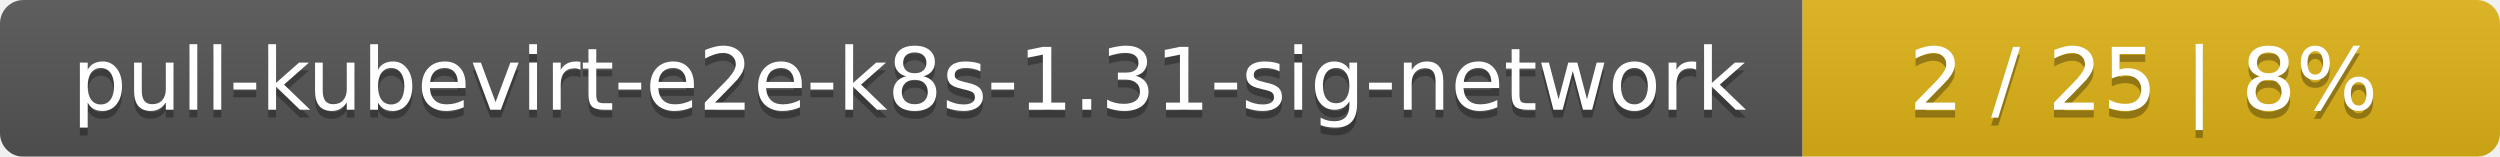
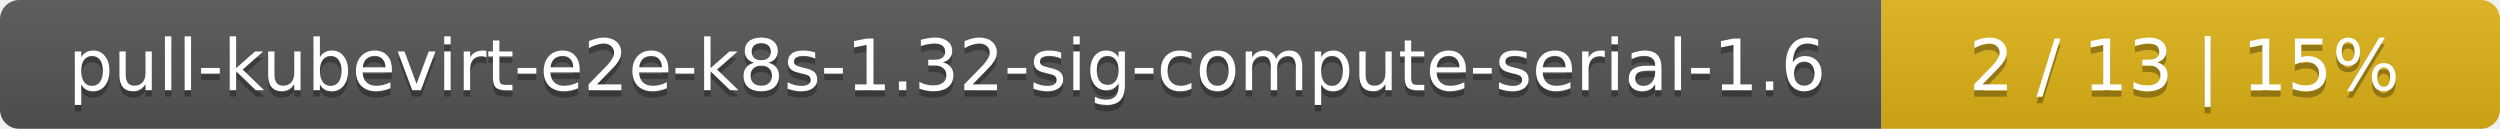
- <svg xmlns="http://www.w3.org/2000/svg" width="319" height="20">
+ <svg xmlns="http://www.w3.org/2000/svg" width="388" height="20">
  <linearGradient id="smooth" x2="0" y2="100%">
    <stop offset="0" stop-color="#bbb" stop-opacity=".1" />
    <stop offset="1" stop-opacity=".1" />
  </linearGradient>
  <mask id="round">
-     <rect width="319" height="20" rx="3" fill="#fff" />
+     <rect width="388" height="20" rx="3" fill="#fff" />
  </mask>
  <g mask="url(#round)">
-     <rect width="230" height="20" fill="#555" />
-     <rect x="230" width="89" height="20" fill="#dfb317" />
-     <rect width="319" height="20" fill="url(#smooth)" />
+     <rect width="292" height="20" fill="#555" />
+     <rect x="292" width="96" height="20" fill="#dfb317" />
+     <rect width="388" height="20" fill="url(#smooth)" />
  </g>
  <g fill="#fff" text-anchor="middle" font-family="DejaVu Sans,Verdana,Geneva,sans-serif" font-size="11">
-     <text x="116" y="15" fill="#010101" fill-opacity=".3">pull-kubevirt-e2e-k8s-1.31-sig-network</text>
-     <text x="116" y="14">pull-kubevirt-e2e-k8s-1.31-sig-network</text>
-     <text x="273.5" y="15" fill="#010101" fill-opacity=".3">2 / 25    |    8%</text>
-     <text x="273.5" y="14">2 / 25    |    8%</text>
+     <text x="147" y="15" fill="#010101" fill-opacity=".3">pull-kubevirt-e2e-k8s-1.32-sig-compute-serial-1.6</text>
+     <text x="147" y="14">pull-kubevirt-e2e-k8s-1.32-sig-compute-serial-1.6</text>
+     <text x="339" y="15" fill="#010101" fill-opacity=".3">2 / 13    |    15%</text>
+     <text x="339" y="14">2 / 13    |    15%</text>
  </g>
</svg>
